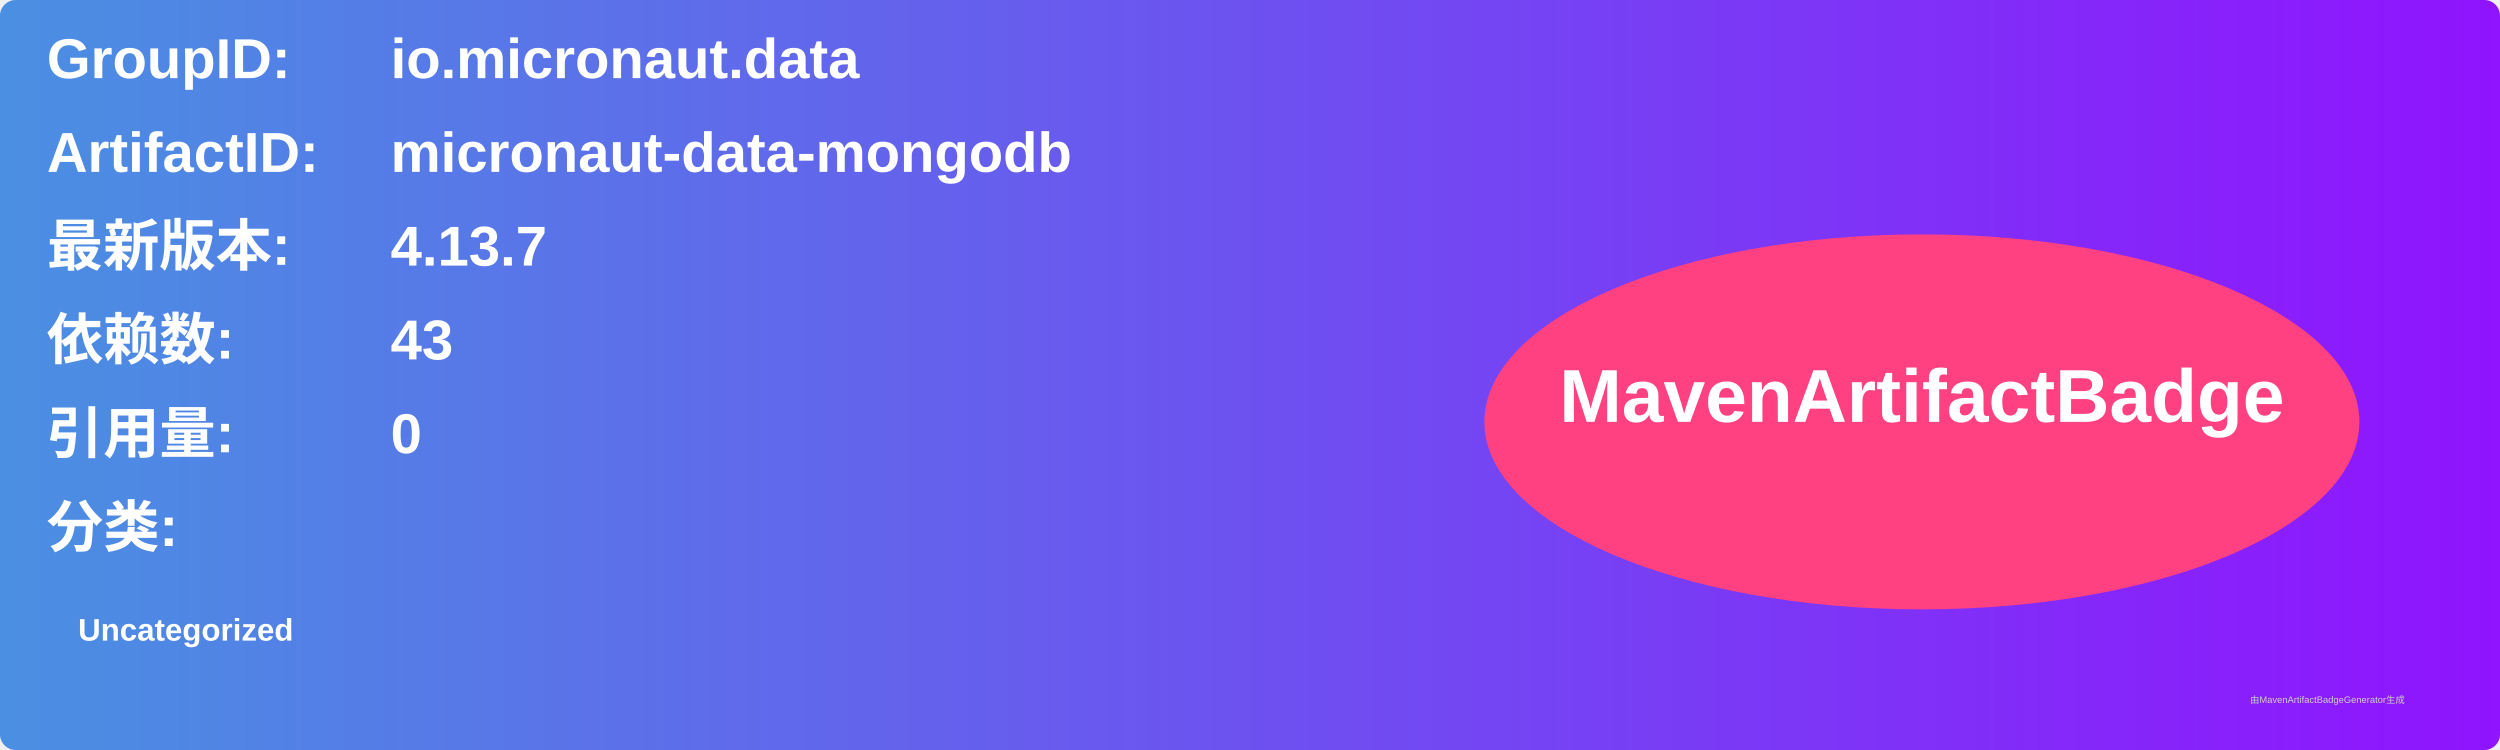
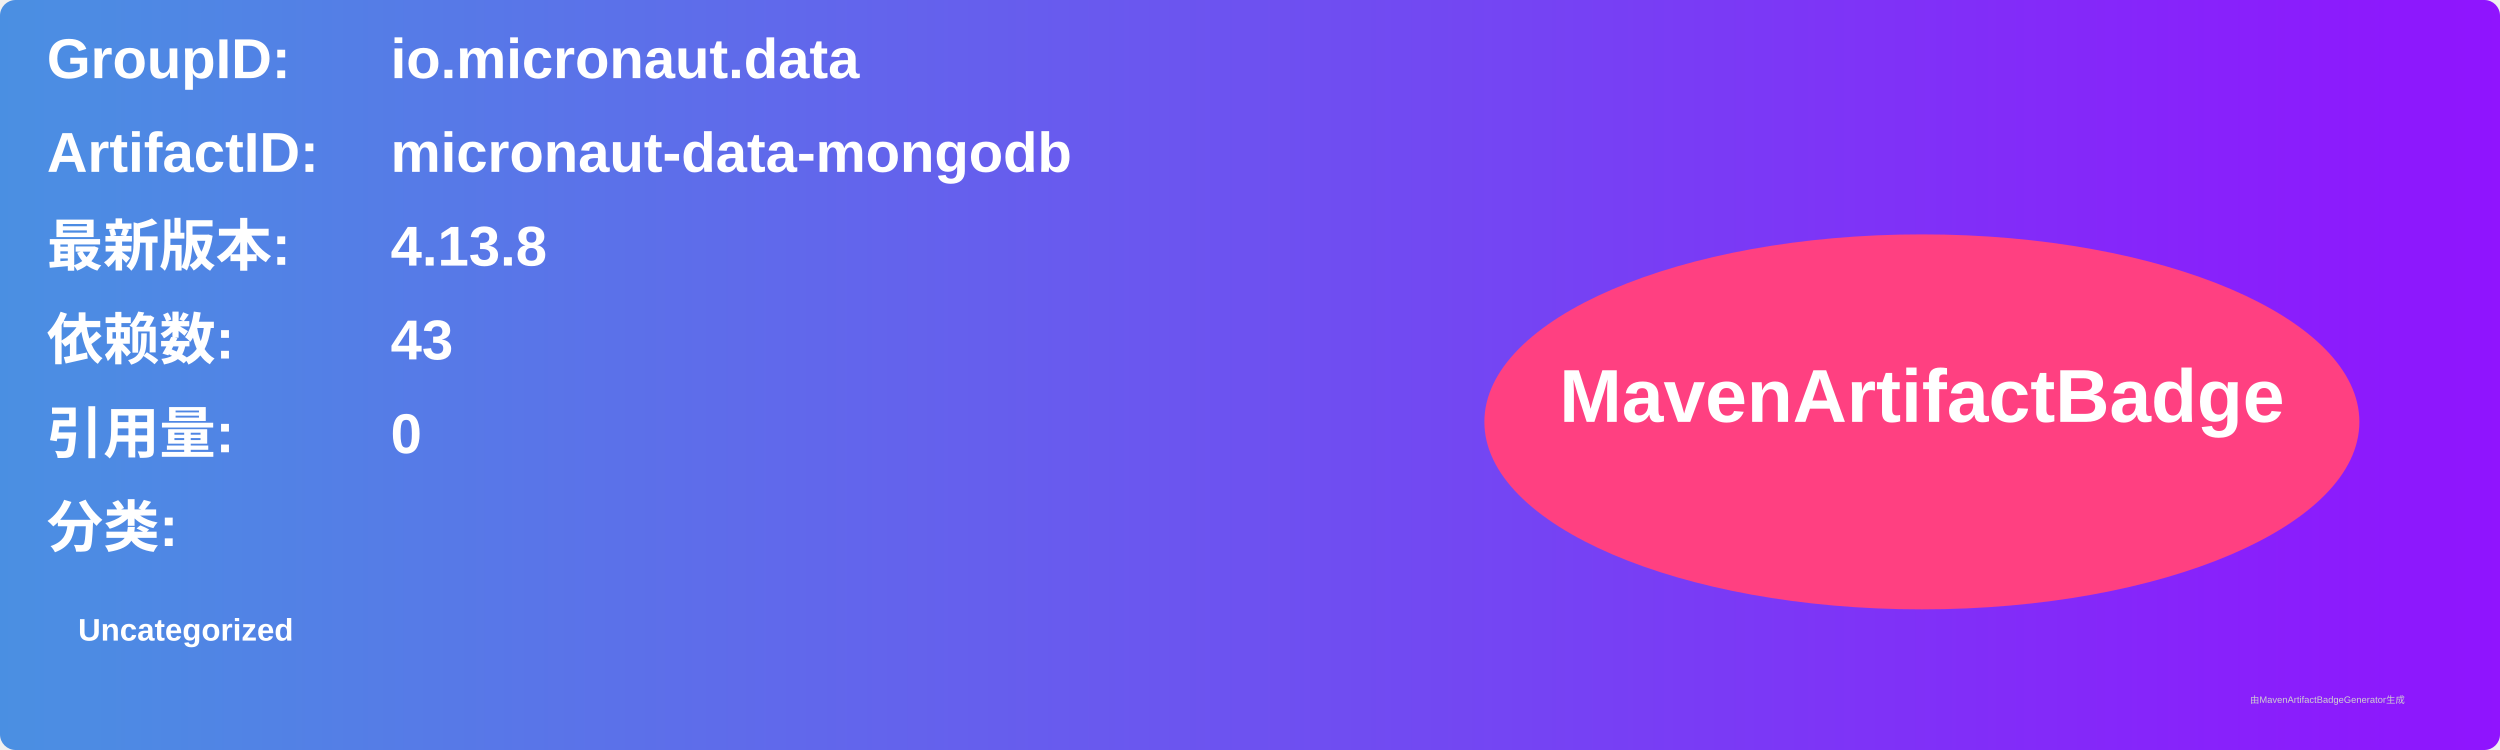
<svg xmlns="http://www.w3.org/2000/svg" width="800" height="240" viewBox="0 0 800 240">
  <linearGradient id="grad" x1="0%" y1="0%" x2="100%" y2="0%">
    <stop offset="0%" stop-color="#4a90e2" />
    <stop offset="100%" stop-color="#9013fe" />
  </linearGradient>
  <rect width="100%" height="100%" rx="5" ry="5" fill="url(#grad)" />
  <g transform="translate(15, 15)">
    <text x="0" y="10" font-family="Arial" font-size="18" fill="white" font-weight="bold" width="260">GroupID:</text>
    <text x="110" y="10" font-family="Arial" font-size="18" fill="white" font-weight="bold" width="460">io.micronaut.data</text>
    <text x="0" y="40" font-family="Arial" font-size="18" fill="white" font-weight="bold" width="260">ArtifactID:</text>
    <text x="110" y="40" font-family="Arial" font-size="18" fill="white" font-weight="bold" width="460">micronaut-data-mongodb</text>
    <text x="0" y="70" font-family="Arial" font-size="18" fill="white" font-weight="bold">最新版本:</text>
    <text x="110" y="70" font-family="Arial" font-size="18" fill="white" font-weight="bold">
-       <tspan font-weight="bold">4.13.7</tspan>
+       <tspan font-weight="bold">4.13.8</tspan>
    </text>
    <text x="0" y="100" font-family="Arial" font-size="18" fill="white" font-weight="bold">依赖数: </text>
    <text x="110" y="100" font-family="Arial" font-size="18" fill="white">
      <tspan font-weight="bold">43</tspan>
    </text>
    <text x="0" y="130" font-family="Arial" font-size="18" fill="white" font-weight="bold">引用量: </text>
    <text x="110" y="130" font-family="Arial" font-size="18" fill="white">
      <tspan font-weight="bold">0</tspan>
    </text>
    <text x="0" y="160" font-family="Arial" font-size="18" fill="white" font-weight="bold">分类:</text>
    <text x="10" y="190" font-family="Arial" font-size="10" fill="white">
      <tspan font-weight="bold">Uncategorized</tspan>
    </text>
    <ellipse cx="600" cy="120" rx="140" ry="60" fill="#ff4081" />
    <text x="600" y="120" text-anchor="middle" font-family="Arial" font-size="24" fill="white" font-weight="bold">MavenArtifactBadge</text>
  </g>
  <text x="720" y="225" font-family="Arial" font-size="3" fill="#d0d0d0">由MavenArtifactBadgeGenerator生成</text>
</svg>
